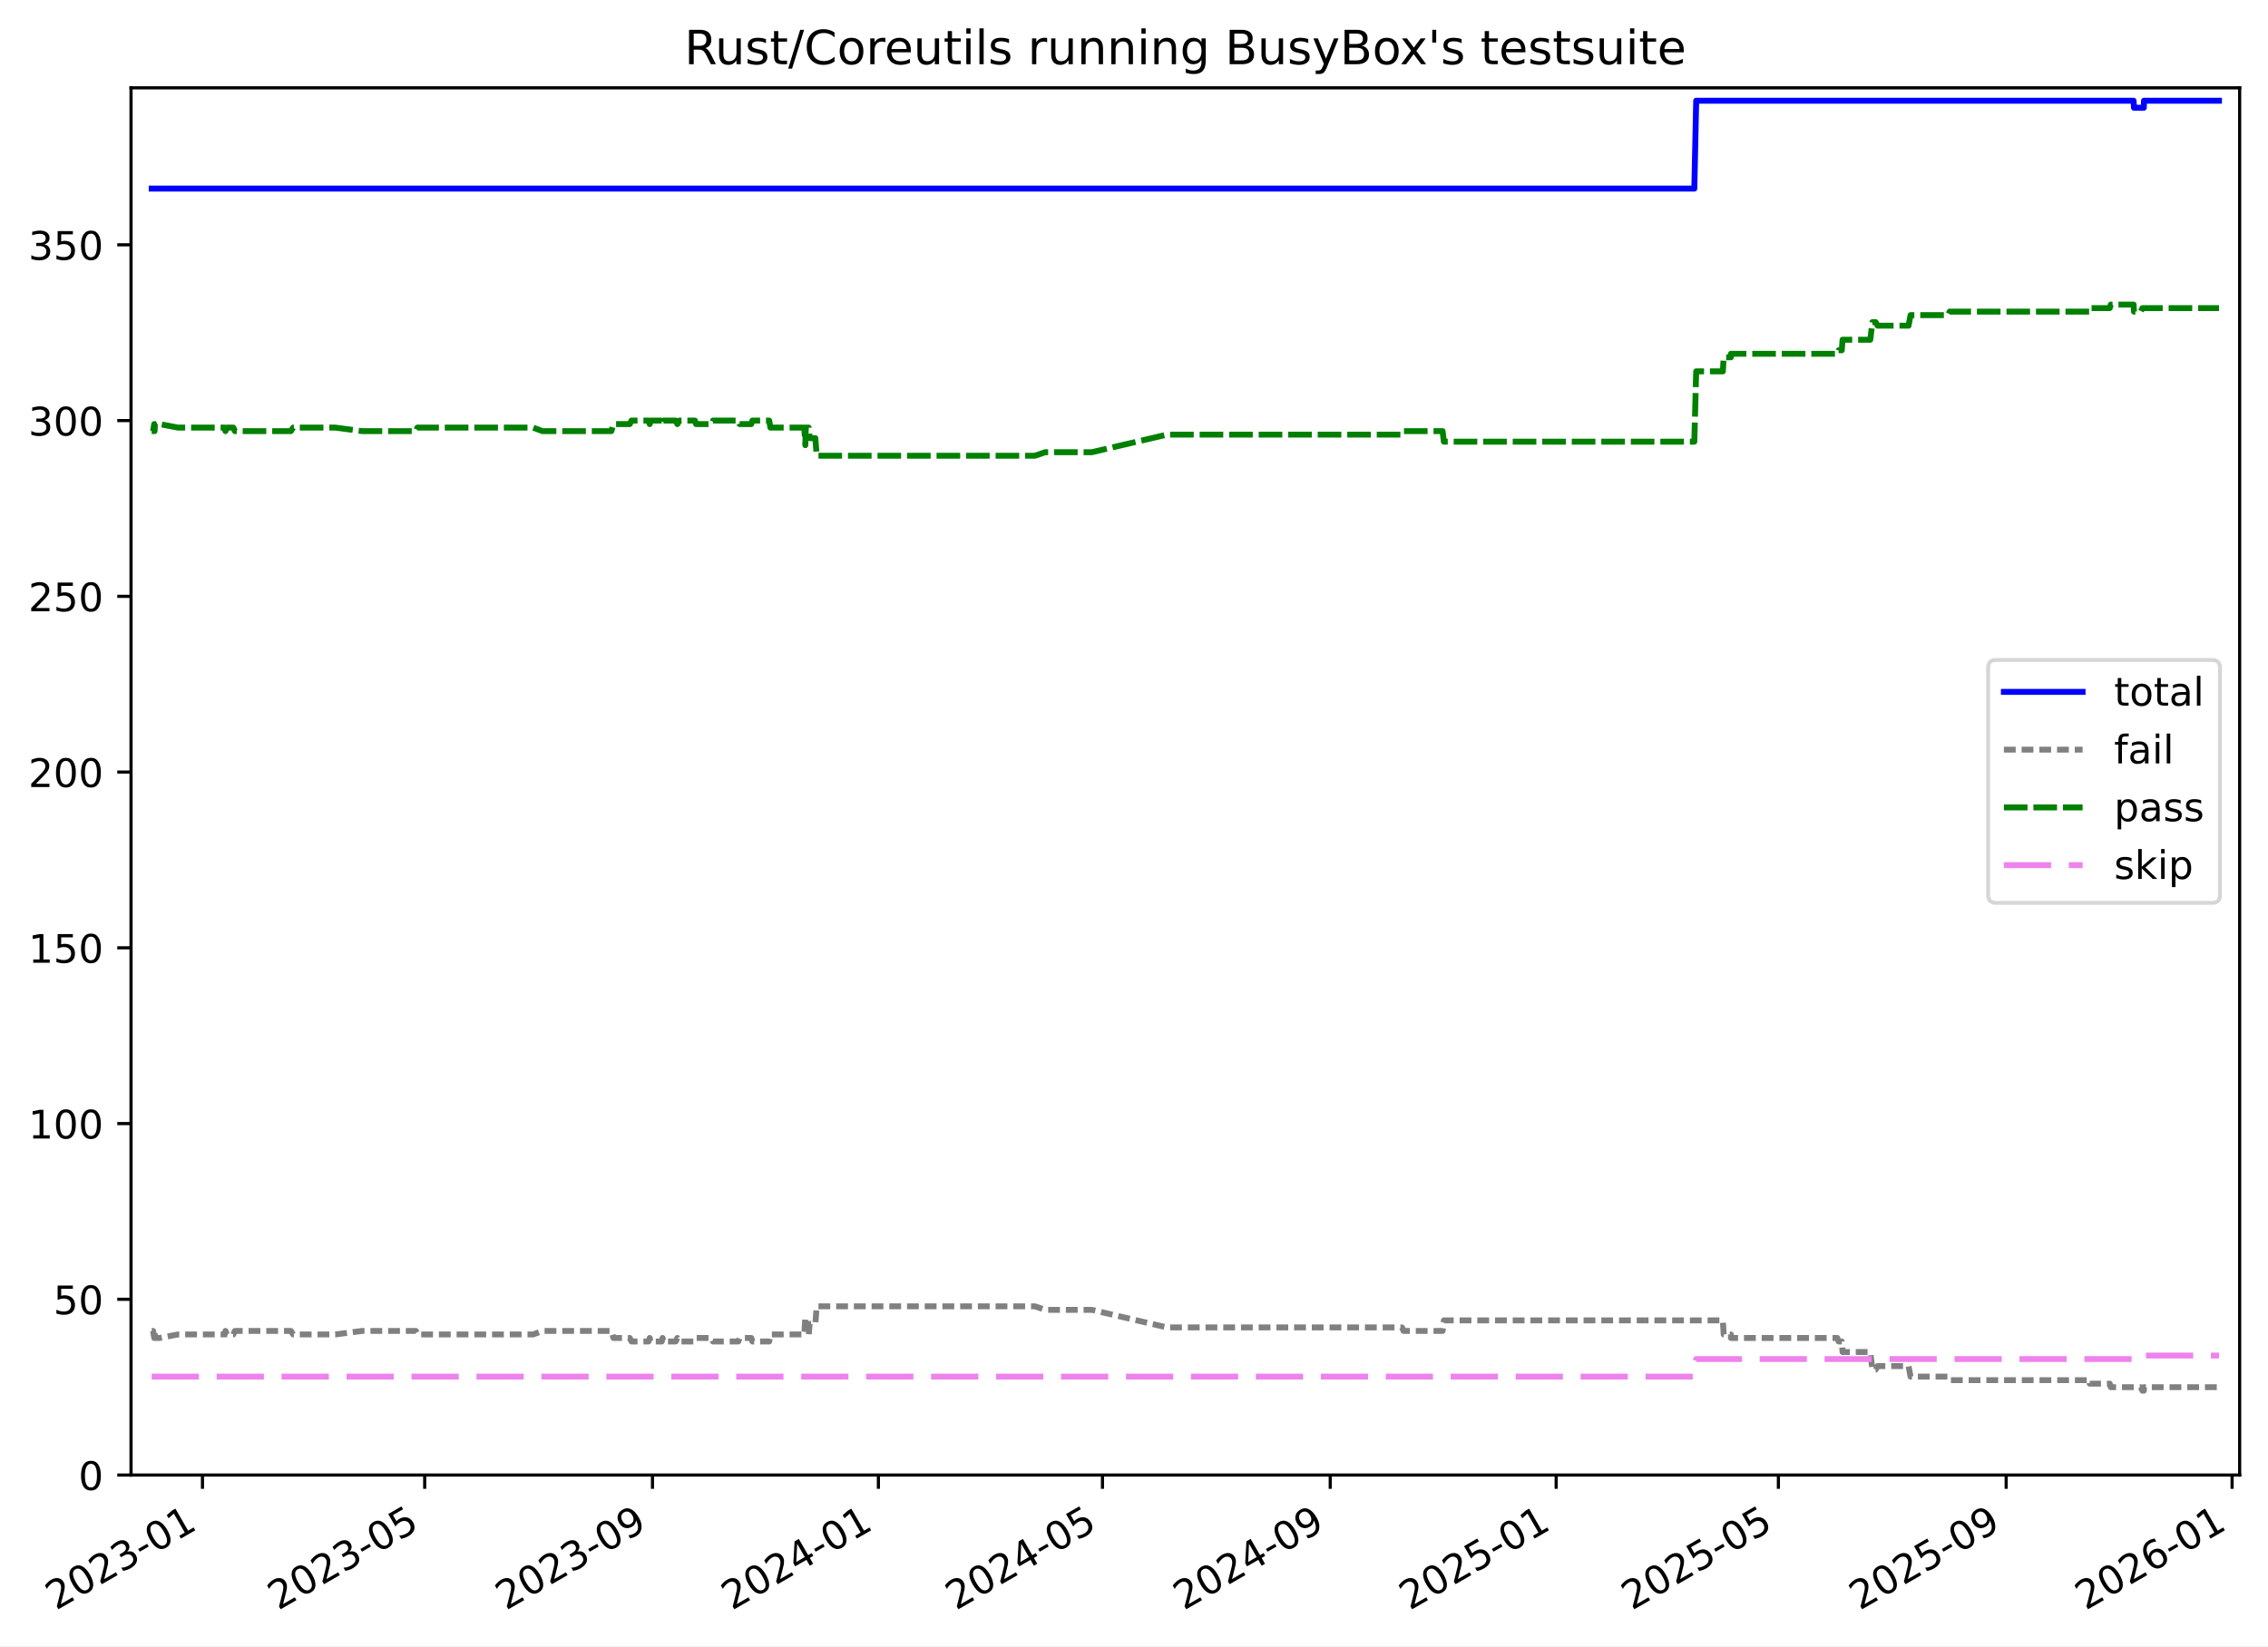
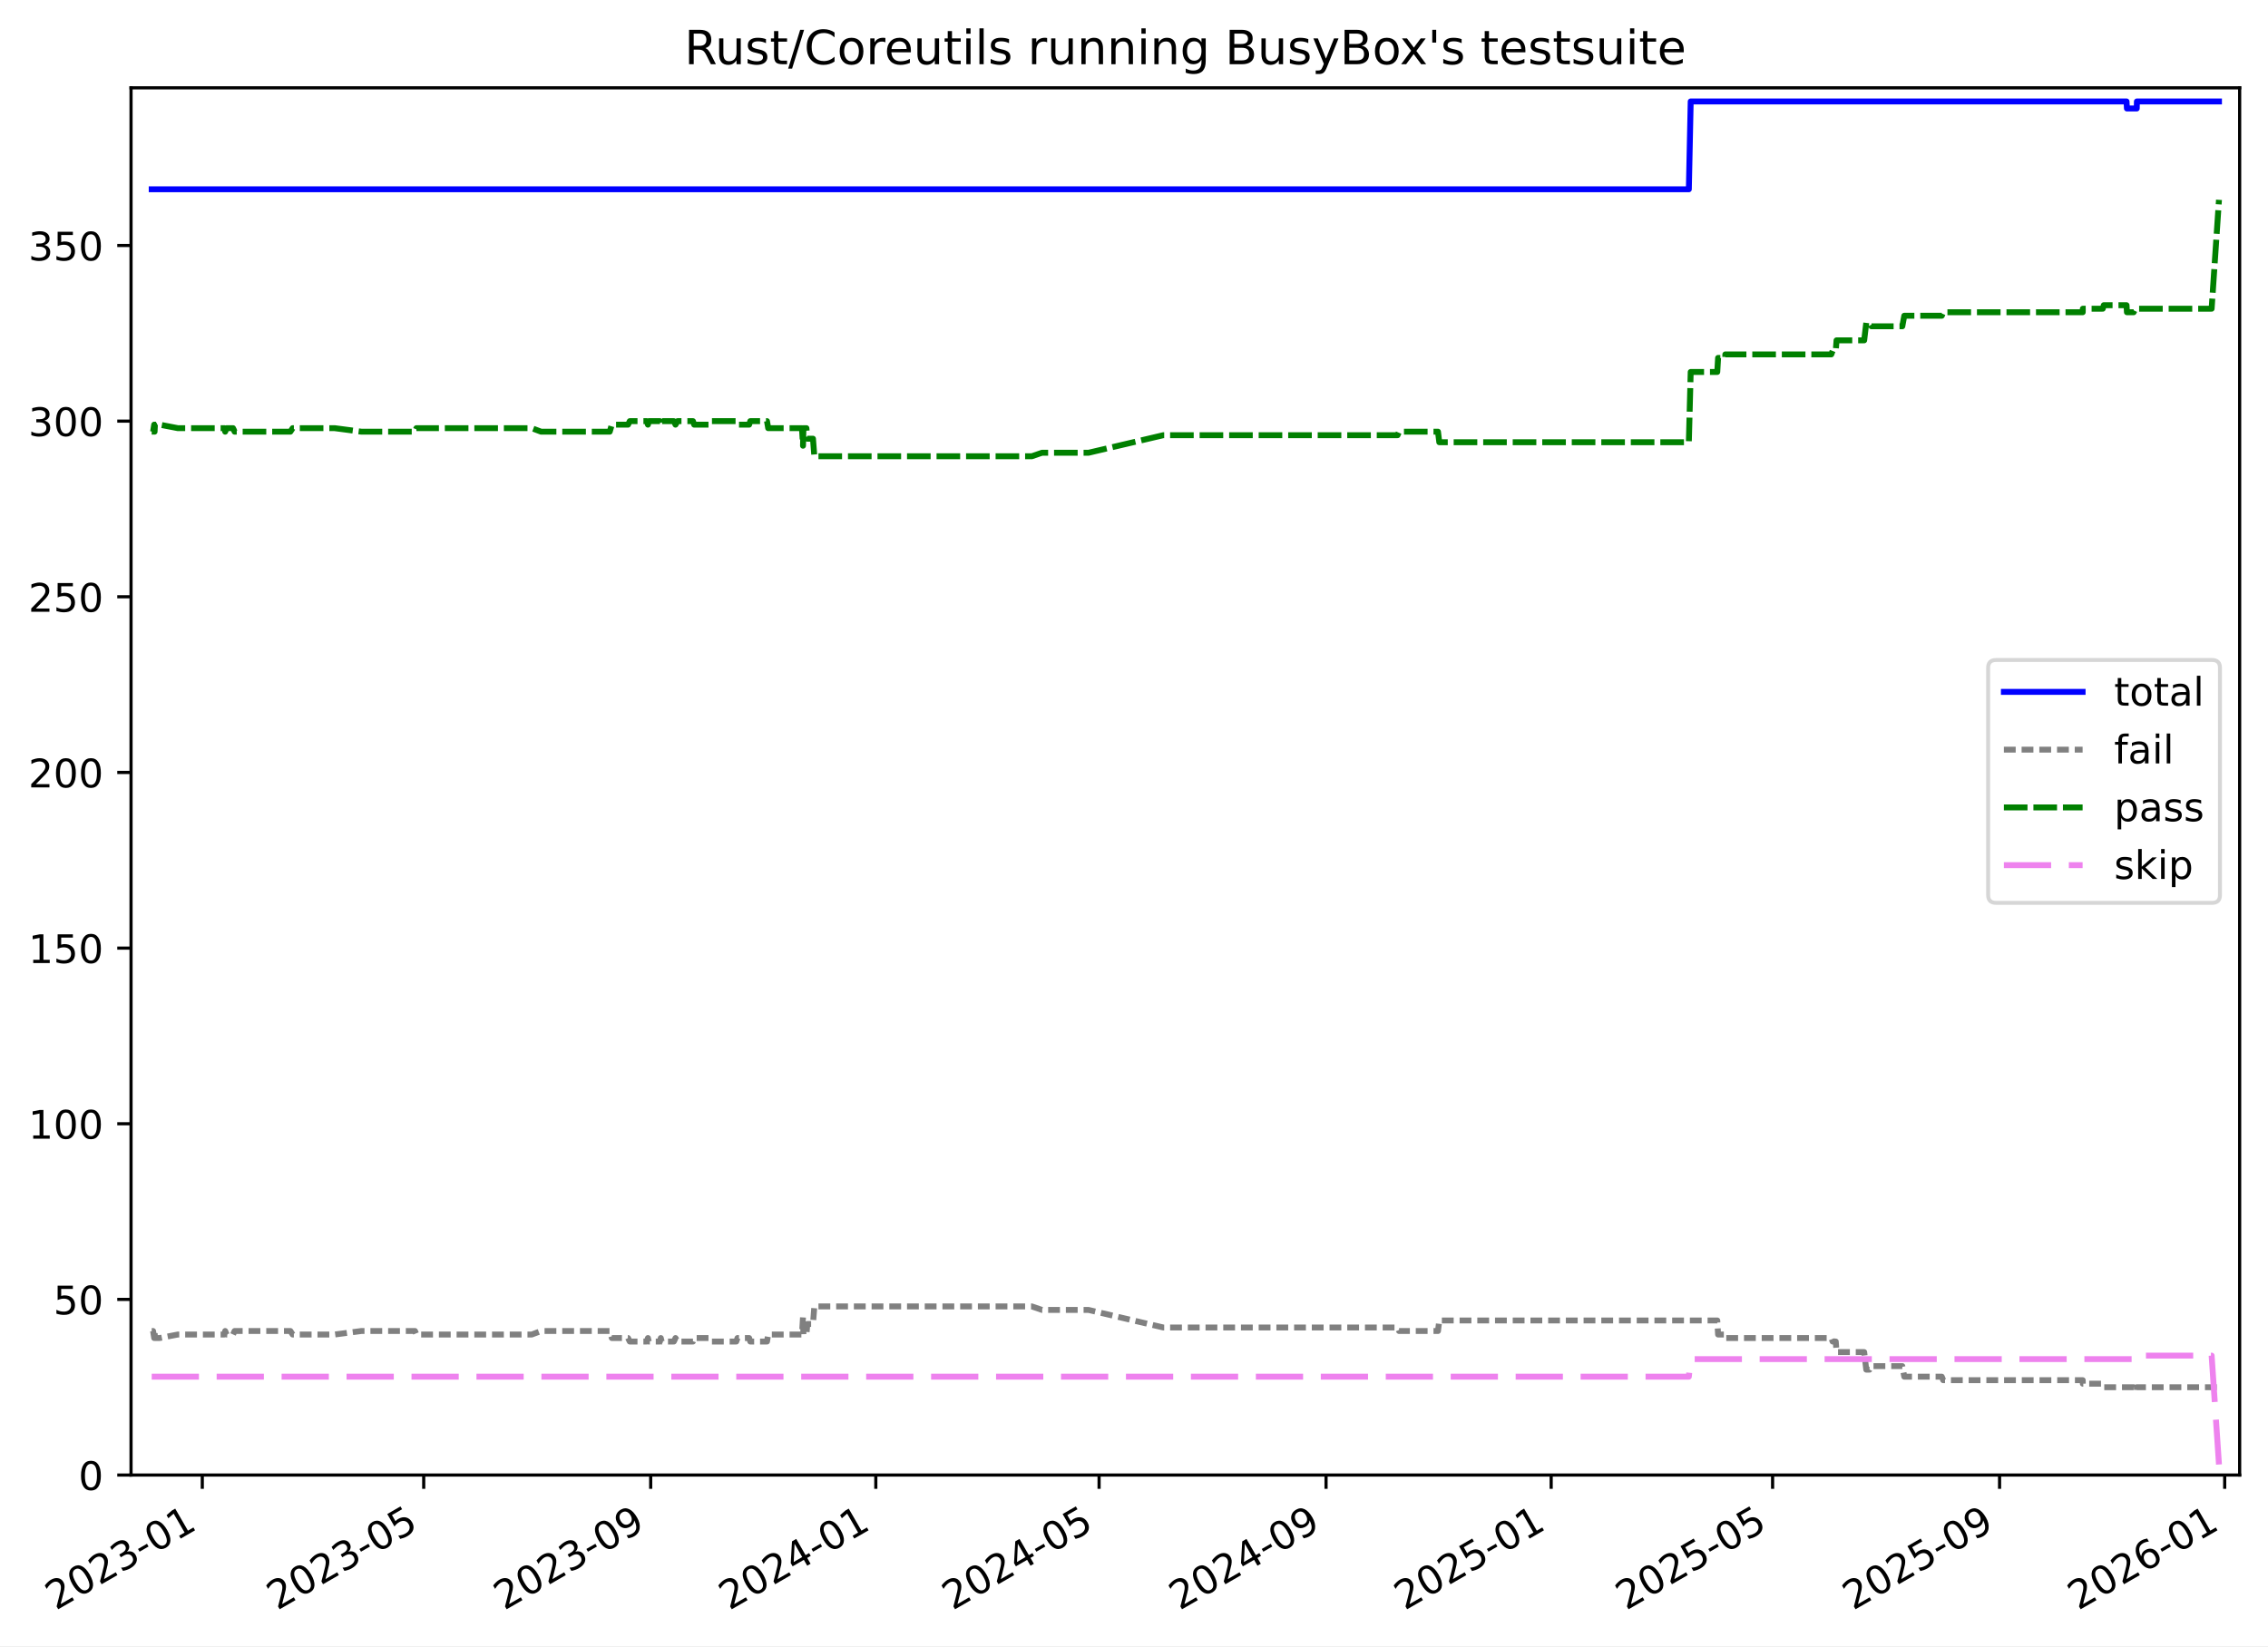
<svg xmlns="http://www.w3.org/2000/svg" xmlns:xlink="http://www.w3.org/1999/xlink" width="576.168pt" height="418.303pt" viewBox="0 0 576.168 418.303" version="1.1">
  <defs>
    <style type="text/css">*{stroke-linejoin: round; stroke-linecap: butt}</style>
  </defs>
  <g id="figure_1">
    <g id="patch_1">
      <path d="M -0 418.303  L 576.168 418.303  L 576.168 0  L -0 0  z " style="fill: #ffffff" />
    </g>
    <g id="axes_1">
      <g id="patch_2">
        <path d="M 33.288 374.83  L 568.967 374.83  L 568.967 22.318  L 33.288 22.318  z " style="fill: #ffffff" />
      </g>
      <g id="matplotlib.axis_1">
        <g id="xtick_1">
          <g id="line2d_1">
            <defs>
-               <path id="m5ace508cc4" d="M 0 0  L 0 3.5  " style="stroke: #000000; stroke-width: 0.8" />
-             </defs>
-             <g>
-               <use xlink:href="#m5ace508cc4" x="51.435" y="374.83" style="stroke: #000000; stroke-width: 0.8" />
+               <path id="m75d1e7fda3" d="M 0 0  L 0 3.5  " style="stroke: #000000; stroke-width: 0.8" />
+             </defs>
+             <g>
+               <use xlink:href="#m75d1e7fda3" x="51.389" y="374.83" style="stroke: #000000; stroke-width: 0.8" />
            </g>
          </g>
          <g id="text_1">
-             <g transform="translate(14.21053 409.302) rotate(-30) scale(0.1 -0.1)">
+             <g transform="translate(14.16465 409.302) rotate(-30) scale(0.1 -0.1)">
              <defs>
                <path id="DejaVuSans-32" d="M 1228 531  L 3431 531  L 3431 0  L 469 0  L 469 531  Q 828 903 1448 1529  Q 2069 2156 2228 2338  Q 2531 2678 2651 2914  Q 2772 3150 2772 3378  Q 2772 3750 2511 3984  Q 2250 4219 1831 4219  Q 1534 4219 1204 4116  Q 875 4013 500 3803  L 500 4441  Q 881 4594 1212 4672  Q 1544 4750 1819 4750  Q 2544 4750 2975 4387  Q 3406 4025 3406 3419  Q 3406 3131 3298 2873  Q 3191 2616 2906 2266  Q 2828 2175 2409 1742  Q 1991 1309 1228 531  z " transform="scale(0.015625)" />
                <path id="DejaVuSans-30" d="M 2034 4250  Q 1547 4250 1301 3770  Q 1056 3291 1056 2328  Q 1056 1369 1301 889  Q 1547 409 2034 409  Q 2525 409 2770 889  Q 3016 1369 3016 2328  Q 3016 3291 2770 3770  Q 2525 4250 2034 4250  z M 2034 4750  Q 2819 4750 3233 4129  Q 3647 3509 3647 2328  Q 3647 1150 3233 529  Q 2819 -91 2034 -91  Q 1250 -91 836 529  Q 422 1150 422 2328  Q 422 3509 836 4129  Q 1250 4750 2034 4750  z " transform="scale(0.015625)" />
                <path id="DejaVuSans-33" d="M 2597 2516  Q 3050 2419 3304 2112  Q 3559 1806 3559 1356  Q 3559 666 3084 287  Q 2609 -91 1734 -91  Q 1441 -91 1130 -33  Q 819 25 488 141  L 488 750  Q 750 597 1062 519  Q 1375 441 1716 441  Q 2309 441 2620 675  Q 2931 909 2931 1356  Q 2931 1769 2642 2001  Q 2353 2234 1838 2234  L 1294 2234  L 1294 2753  L 1863 2753  Q 2328 2753 2575 2939  Q 2822 3125 2822 3475  Q 2822 3834 2567 4026  Q 2313 4219 1838 4219  Q 1578 4219 1281 4162  Q 984 4106 628 3988  L 628 4550  Q 988 4650 1302 4700  Q 1616 4750 1894 4750  Q 2613 4750 3031 4423  Q 3450 4097 3450 3541  Q 3450 3153 3228 2886  Q 3006 2619 2597 2516  z " transform="scale(0.015625)" />
                <path id="DejaVuSans-2d" d="M 313 2009  L 1997 2009  L 1997 1497  L 313 1497  L 313 2009  z " transform="scale(0.015625)" />
                <path id="DejaVuSans-31" d="M 794 531  L 1825 531  L 1825 4091  L 703 3866  L 703 4441  L 1819 4666  L 2450 4666  L 2450 531  L 3481 531  L 3481 0  L 794 0  L 794 531  z " transform="scale(0.015625)" />
              </defs>
              <use xlink:href="#DejaVuSans-32" />
              <use xlink:href="#DejaVuSans-30" x="63.623" />
              <use xlink:href="#DejaVuSans-32" x="127.246" />
              <use xlink:href="#DejaVuSans-33" x="190.869" />
              <use xlink:href="#DejaVuSans-2d" x="254.492" />
              <use xlink:href="#DejaVuSans-30" x="290.576" />
              <use xlink:href="#DejaVuSans-31" x="354.199" />
            </g>
          </g>
        </g>
        <g id="xtick_2">
          <g id="line2d_2">
            <g>
-               <use xlink:href="#m5ace508cc4" x="107.889" y="374.83" style="stroke: #000000; stroke-width: 0.8" />
+               <use xlink:href="#m75d1e7fda3" x="107.642" y="374.83" style="stroke: #000000; stroke-width: 0.8" />
            </g>
          </g>
          <g id="text_2">
-             <g transform="translate(70.66427 409.302) rotate(-30) scale(0.1 -0.1)">
+             <g transform="translate(70.41759 409.302) rotate(-30) scale(0.1 -0.1)">
              <defs>
                <path id="DejaVuSans-35" d="M 691 4666  L 3169 4666  L 3169 4134  L 1269 4134  L 1269 2991  Q 1406 3038 1543 3061  Q 1681 3084 1819 3084  Q 2600 3084 3056 2656  Q 3513 2228 3513 1497  Q 3513 744 3044 326  Q 2575 -91 1722 -91  Q 1428 -91 1123 -41  Q 819 9 494 109  L 494 744  Q 775 591 1075 516  Q 1375 441 1709 441  Q 2250 441 2565 725  Q 2881 1009 2881 1497  Q 2881 1984 2565 2268  Q 2250 2553 1709 2553  Q 1456 2553 1204 2497  Q 953 2441 691 2322  L 691 4666  z " transform="scale(0.015625)" />
              </defs>
              <use xlink:href="#DejaVuSans-32" />
              <use xlink:href="#DejaVuSans-30" x="63.623" />
              <use xlink:href="#DejaVuSans-32" x="127.246" />
              <use xlink:href="#DejaVuSans-33" x="190.869" />
              <use xlink:href="#DejaVuSans-2d" x="254.492" />
              <use xlink:href="#DejaVuSans-30" x="290.576" />
              <use xlink:href="#DejaVuSans-35" x="354.199" />
            </g>
          </g>
        </g>
        <g id="xtick_3">
          <g id="line2d_3">
            <g>
-               <use xlink:href="#m5ace508cc4" x="165.754" y="374.83" style="stroke: #000000; stroke-width: 0.8" />
+               <use xlink:href="#m75d1e7fda3" x="165.302" y="374.83" style="stroke: #000000; stroke-width: 0.8" />
            </g>
          </g>
          <g id="text_3">
-             <g transform="translate(128.5294 409.302) rotate(-30) scale(0.1 -0.1)">
+             <g transform="translate(128.0768 409.302) rotate(-30) scale(0.1 -0.1)">
              <defs>
                <path id="DejaVuSans-39" d="M 703 97  L 703 672  Q 941 559 1184 500  Q 1428 441 1663 441  Q 2288 441 2617 861  Q 2947 1281 2994 2138  Q 2813 1869 2534 1725  Q 2256 1581 1919 1581  Q 1219 1581 811 2004  Q 403 2428 403 3163  Q 403 3881 828 4315  Q 1253 4750 1959 4750  Q 2769 4750 3195 4129  Q 3622 3509 3622 2328  Q 3622 1225 3098 567  Q 2575 -91 1691 -91  Q 1453 -91 1209 -44  Q 966 3 703 97  z M 1959 2075  Q 2384 2075 2632 2365  Q 2881 2656 2881 3163  Q 2881 3666 2632 3958  Q 2384 4250 1959 4250  Q 1534 4250 1286 3958  Q 1038 3666 1038 3163  Q 1038 2656 1286 2365  Q 1534 2075 1959 2075  z " transform="scale(0.015625)" />
              </defs>
              <use xlink:href="#DejaVuSans-32" />
              <use xlink:href="#DejaVuSans-30" x="63.623" />
              <use xlink:href="#DejaVuSans-32" x="127.246" />
              <use xlink:href="#DejaVuSans-33" x="190.869" />
              <use xlink:href="#DejaVuSans-2d" x="254.492" />
              <use xlink:href="#DejaVuSans-30" x="290.576" />
              <use xlink:href="#DejaVuSans-39" x="354.199" />
            </g>
          </g>
        </g>
        <g id="xtick_4">
          <g id="line2d_4">
            <g>
-               <use xlink:href="#m5ace508cc4" x="223.149" y="374.83" style="stroke: #000000; stroke-width: 0.8" />
+               <use xlink:href="#m75d1e7fda3" x="222.492" y="374.83" style="stroke: #000000; stroke-width: 0.8" />
            </g>
          </g>
          <g id="text_4">
-             <g transform="translate(185.924 409.302) rotate(-30) scale(0.1 -0.1)">
+             <g transform="translate(185.2673 409.302) rotate(-30) scale(0.1 -0.1)">
              <defs>
                <path id="DejaVuSans-34" d="M 2419 4116  L 825 1625  L 2419 1625  L 2419 4116  z M 2253 4666  L 3047 4666  L 3047 1625  L 3713 1625  L 3713 1100  L 3047 1100  L 3047 0  L 2419 0  L 2419 1100  L 313 1100  L 313 1709  L 2253 4666  z " transform="scale(0.015625)" />
              </defs>
              <use xlink:href="#DejaVuSans-32" />
              <use xlink:href="#DejaVuSans-30" x="63.623" />
              <use xlink:href="#DejaVuSans-32" x="127.246" />
              <use xlink:href="#DejaVuSans-34" x="190.869" />
              <use xlink:href="#DejaVuSans-2d" x="254.492" />
              <use xlink:href="#DejaVuSans-30" x="290.576" />
              <use xlink:href="#DejaVuSans-31" x="354.199" />
            </g>
          </g>
        </g>
        <g id="xtick_5">
          <g id="line2d_5">
            <g>
-               <use xlink:href="#m5ace508cc4" x="280.073" y="374.83" style="stroke: #000000; stroke-width: 0.8" />
+               <use xlink:href="#m75d1e7fda3" x="279.214" y="374.83" style="stroke: #000000; stroke-width: 0.8" />
            </g>
          </g>
          <g id="text_5">
-             <g transform="translate(242.8482 409.302) rotate(-30) scale(0.1 -0.1)">
+             <g transform="translate(241.989 409.302) rotate(-30) scale(0.1 -0.1)">
              <use xlink:href="#DejaVuSans-32" />
              <use xlink:href="#DejaVuSans-30" x="63.623" />
              <use xlink:href="#DejaVuSans-32" x="127.246" />
              <use xlink:href="#DejaVuSans-34" x="190.869" />
              <use xlink:href="#DejaVuSans-2d" x="254.492" />
              <use xlink:href="#DejaVuSans-30" x="290.576" />
              <use xlink:href="#DejaVuSans-35" x="354.199" />
            </g>
          </g>
        </g>
        <g id="xtick_6">
          <g id="line2d_6">
            <g>
-               <use xlink:href="#m5ace508cc4" x="337.938" y="374.83" style="stroke: #000000; stroke-width: 0.8" />
+               <use xlink:href="#m75d1e7fda3" x="336.873" y="374.83" style="stroke: #000000; stroke-width: 0.8" />
            </g>
          </g>
          <g id="text_6">
-             <g transform="translate(300.7133 409.302) rotate(-30) scale(0.1 -0.1)">
+             <g transform="translate(299.6483 409.302) rotate(-30) scale(0.1 -0.1)">
              <use xlink:href="#DejaVuSans-32" />
              <use xlink:href="#DejaVuSans-30" x="63.623" />
              <use xlink:href="#DejaVuSans-32" x="127.246" />
              <use xlink:href="#DejaVuSans-34" x="190.869" />
              <use xlink:href="#DejaVuSans-2d" x="254.492" />
              <use xlink:href="#DejaVuSans-30" x="290.576" />
              <use xlink:href="#DejaVuSans-39" x="354.199" />
            </g>
          </g>
        </g>
        <g id="xtick_7">
          <g id="line2d_7">
            <g>
-               <use xlink:href="#m5ace508cc4" x="395.333" y="374.83" style="stroke: #000000; stroke-width: 0.8" />
+               <use xlink:href="#m75d1e7fda3" x="394.064" y="374.83" style="stroke: #000000; stroke-width: 0.8" />
            </g>
          </g>
          <g id="text_7">
-             <g transform="translate(358.1079 409.302) rotate(-30) scale(0.1 -0.1)">
+             <g transform="translate(356.8388 409.302) rotate(-30) scale(0.1 -0.1)">
              <use xlink:href="#DejaVuSans-32" />
              <use xlink:href="#DejaVuSans-30" x="63.623" />
              <use xlink:href="#DejaVuSans-32" x="127.246" />
              <use xlink:href="#DejaVuSans-35" x="190.869" />
              <use xlink:href="#DejaVuSans-2d" x="254.492" />
              <use xlink:href="#DejaVuSans-30" x="290.576" />
              <use xlink:href="#DejaVuSans-31" x="354.199" />
            </g>
          </g>
        </g>
        <g id="xtick_8">
          <g id="line2d_8">
            <g>
-               <use xlink:href="#m5ace508cc4" x="451.786" y="374.83" style="stroke: #000000; stroke-width: 0.8" />
+               <use xlink:href="#m75d1e7fda3" x="450.317" y="374.83" style="stroke: #000000; stroke-width: 0.8" />
            </g>
          </g>
          <g id="text_8">
-             <g transform="translate(414.5616 409.302) rotate(-30) scale(0.1 -0.1)">
+             <g transform="translate(413.0917 409.302) rotate(-30) scale(0.1 -0.1)">
              <use xlink:href="#DejaVuSans-32" />
              <use xlink:href="#DejaVuSans-30" x="63.623" />
              <use xlink:href="#DejaVuSans-32" x="127.246" />
              <use xlink:href="#DejaVuSans-35" x="190.869" />
              <use xlink:href="#DejaVuSans-2d" x="254.492" />
              <use xlink:href="#DejaVuSans-30" x="290.576" />
              <use xlink:href="#DejaVuSans-35" x="354.199" />
            </g>
          </g>
        </g>
        <g id="xtick_9">
          <g id="line2d_9">
            <g>
-               <use xlink:href="#m5ace508cc4" x="509.652" y="374.83" style="stroke: #000000; stroke-width: 0.8" />
+               <use xlink:href="#m75d1e7fda3" x="507.976" y="374.83" style="stroke: #000000; stroke-width: 0.8" />
            </g>
          </g>
          <g id="text_9">
-             <g transform="translate(472.4267 409.302) rotate(-30) scale(0.1 -0.1)">
+             <g transform="translate(470.751 409.302) rotate(-30) scale(0.1 -0.1)">
              <use xlink:href="#DejaVuSans-32" />
              <use xlink:href="#DejaVuSans-30" x="63.623" />
              <use xlink:href="#DejaVuSans-32" x="127.246" />
              <use xlink:href="#DejaVuSans-35" x="190.869" />
              <use xlink:href="#DejaVuSans-2d" x="254.492" />
              <use xlink:href="#DejaVuSans-30" x="290.576" />
              <use xlink:href="#DejaVuSans-39" x="354.199" />
            </g>
          </g>
        </g>
        <g id="xtick_10">
          <g id="line2d_10">
            <g>
-               <use xlink:href="#m5ace508cc4" x="567.046" y="374.83" style="stroke: #000000; stroke-width: 0.8" />
+               <use xlink:href="#m75d1e7fda3" x="565.166" y="374.83" style="stroke: #000000; stroke-width: 0.8" />
            </g>
          </g>
          <g id="text_10">
-             <g transform="translate(529.8214 409.302) rotate(-30) scale(0.1 -0.1)">
+             <g transform="translate(527.9415 409.302) rotate(-30) scale(0.1 -0.1)">
              <defs>
                <path id="DejaVuSans-36" d="M 2113 2584  Q 1688 2584 1439 2293  Q 1191 2003 1191 1497  Q 1191 994 1439 701  Q 1688 409 2113 409  Q 2538 409 2786 701  Q 3034 994 3034 1497  Q 3034 2003 2786 2293  Q 2538 2584 2113 2584  z M 3366 4563  L 3366 3988  Q 3128 4100 2886 4159  Q 2644 4219 2406 4219  Q 1781 4219 1451 3797  Q 1122 3375 1075 2522  Q 1259 2794 1537 2939  Q 1816 3084 2150 3084  Q 2853 3084 3261 2657  Q 3669 2231 3669 1497  Q 3669 778 3244 343  Q 2819 -91 2113 -91  Q 1303 -91 875 529  Q 447 1150 447 2328  Q 447 3434 972 4092  Q 1497 4750 2381 4750  Q 2619 4750 2861 4703  Q 3103 4656 3366 4563  z " transform="scale(0.015625)" />
              </defs>
              <use xlink:href="#DejaVuSans-32" />
              <use xlink:href="#DejaVuSans-30" x="63.623" />
              <use xlink:href="#DejaVuSans-32" x="127.246" />
              <use xlink:href="#DejaVuSans-36" x="190.869" />
              <use xlink:href="#DejaVuSans-2d" x="254.492" />
              <use xlink:href="#DejaVuSans-30" x="290.576" />
              <use xlink:href="#DejaVuSans-31" x="354.199" />
            </g>
          </g>
        </g>
      </g>
      <g id="matplotlib.axis_2">
        <g id="ytick_1">
          <g id="line2d_11">
            <defs>
-               <path id="mc60b878041" d="M 0 0  L -3.5 0  " style="stroke: #000000; stroke-width: 0.8" />
-             </defs>
-             <g>
-               <use xlink:href="#mc60b878041" x="33.288" y="374.83" style="stroke: #000000; stroke-width: 0.8" />
+               <path id="m9edd92afa7" d="M 0 0  L -3.5 0  " style="stroke: #000000; stroke-width: 0.8" />
+             </defs>
+             <g>
+               <use xlink:href="#m9edd92afa7" x="33.288" y="374.83" style="stroke: #000000; stroke-width: 0.8" />
            </g>
          </g>
          <g id="text_11">
            <g transform="translate(19.925 378.6293) scale(0.1 -0.1)">
              <use xlink:href="#DejaVuSans-30" />
            </g>
          </g>
        </g>
        <g id="ytick_2">
          <g id="line2d_12">
            <g>
-               <use xlink:href="#mc60b878041" x="33.288" y="330.171" style="stroke: #000000; stroke-width: 0.8" />
+               <use xlink:href="#m9edd92afa7" x="33.288" y="330.195" style="stroke: #000000; stroke-width: 0.8" />
            </g>
          </g>
          <g id="text_12">
-             <g transform="translate(13.5625 333.9703) scale(0.1 -0.1)">
+             <g transform="translate(13.5625 333.994) scale(0.1 -0.1)">
              <use xlink:href="#DejaVuSans-35" />
              <use xlink:href="#DejaVuSans-30" x="63.623" />
            </g>
          </g>
        </g>
        <g id="ytick_3">
          <g id="line2d_13">
            <g>
-               <use xlink:href="#mc60b878041" x="33.288" y="285.512" style="stroke: #000000; stroke-width: 0.8" />
+               <use xlink:href="#m9edd92afa7" x="33.288" y="285.559" style="stroke: #000000; stroke-width: 0.8" />
            </g>
          </g>
          <g id="text_13">
-             <g transform="translate(7.2 289.3112) scale(0.1 -0.1)">
+             <g transform="translate(7.2 289.3587) scale(0.1 -0.1)">
              <use xlink:href="#DejaVuSans-31" />
              <use xlink:href="#DejaVuSans-30" x="63.623" />
              <use xlink:href="#DejaVuSans-30" x="127.246" />
            </g>
          </g>
        </g>
        <g id="ytick_4">
          <g id="line2d_14">
            <g>
-               <use xlink:href="#mc60b878041" x="33.288" y="240.853" style="stroke: #000000; stroke-width: 0.8" />
+               <use xlink:href="#m9edd92afa7" x="33.288" y="240.924" style="stroke: #000000; stroke-width: 0.8" />
            </g>
          </g>
          <g id="text_14">
-             <g transform="translate(7.2 244.6521) scale(0.1 -0.1)">
+             <g transform="translate(7.2 244.7233) scale(0.1 -0.1)">
              <use xlink:href="#DejaVuSans-31" />
              <use xlink:href="#DejaVuSans-35" x="63.623" />
              <use xlink:href="#DejaVuSans-30" x="127.246" />
            </g>
          </g>
        </g>
        <g id="ytick_5">
          <g id="line2d_15">
            <g>
-               <use xlink:href="#mc60b878041" x="33.288" y="196.194" style="stroke: #000000; stroke-width: 0.8" />
+               <use xlink:href="#m9edd92afa7" x="33.288" y="196.289" style="stroke: #000000; stroke-width: 0.8" />
            </g>
          </g>
          <g id="text_15">
-             <g transform="translate(7.2 199.993) scale(0.1 -0.1)">
+             <g transform="translate(7.2 200.088) scale(0.1 -0.1)">
              <use xlink:href="#DejaVuSans-32" />
              <use xlink:href="#DejaVuSans-30" x="63.623" />
              <use xlink:href="#DejaVuSans-30" x="127.246" />
            </g>
          </g>
        </g>
        <g id="ytick_6">
          <g id="line2d_16">
            <g>
-               <use xlink:href="#mc60b878041" x="33.288" y="151.535" style="stroke: #000000; stroke-width: 0.8" />
+               <use xlink:href="#m9edd92afa7" x="33.288" y="151.653" style="stroke: #000000; stroke-width: 0.8" />
            </g>
          </g>
          <g id="text_16">
-             <g transform="translate(7.2 155.3339) scale(0.1 -0.1)">
+             <g transform="translate(7.2 155.4527) scale(0.1 -0.1)">
              <use xlink:href="#DejaVuSans-32" />
              <use xlink:href="#DejaVuSans-35" x="63.623" />
              <use xlink:href="#DejaVuSans-30" x="127.246" />
            </g>
          </g>
        </g>
        <g id="ytick_7">
          <g id="line2d_17">
            <g>
-               <use xlink:href="#mc60b878041" x="33.288" y="106.876" style="stroke: #000000; stroke-width: 0.8" />
+               <use xlink:href="#m9edd92afa7" x="33.288" y="107.018" style="stroke: #000000; stroke-width: 0.8" />
            </g>
          </g>
          <g id="text_17">
-             <g transform="translate(7.2 110.6749) scale(0.1 -0.1)">
+             <g transform="translate(7.2 110.8174) scale(0.1 -0.1)">
              <use xlink:href="#DejaVuSans-33" />
              <use xlink:href="#DejaVuSans-30" x="63.623" />
              <use xlink:href="#DejaVuSans-30" x="127.246" />
            </g>
          </g>
        </g>
        <g id="ytick_8">
          <g id="line2d_18">
            <g>
-               <use xlink:href="#mc60b878041" x="33.288" y="62.217" style="stroke: #000000; stroke-width: 0.8" />
+               <use xlink:href="#m9edd92afa7" x="33.288" y="62.383" style="stroke: #000000; stroke-width: 0.8" />
            </g>
          </g>
          <g id="text_18">
-             <g transform="translate(7.2 66.01577) scale(0.1 -0.1)">
+             <g transform="translate(7.2 66.18202) scale(0.1 -0.1)">
              <use xlink:href="#DejaVuSans-33" />
              <use xlink:href="#DejaVuSans-35" x="63.623" />
              <use xlink:href="#DejaVuSans-30" x="127.246" />
            </g>
          </g>
        </g>
      </g>
      <g id="line2d_19">
-         <path d="M 38.539 47.926  L 430.432 47.926  L 430.904 25.596  L 542.024 25.596  L 542.118 27.382  L 544.625 27.382  L 544.66 25.596  L 563.716 25.596  L 563.716 25.596  " clip-path="url(#peeb2e9104a)" style="fill: none; stroke: #0000ff; stroke-width: 1.5; stroke-linecap: square" />
+         <path d="M 38.539 48.099  L 429.038 48.099  L 429.509 25.782  L 540.233 25.782  L 540.327 27.567  L 542.825 27.567  L 542.86 25.782  L 563.716 25.782  L 563.716 25.782  " clip-path="url(#pc63d7e2c15)" style="fill: none; stroke: #0000ff; stroke-width: 1.5; stroke-linecap: square" />
      </g>
      <g id="line2d_20">
-         <path d="M 38.539 338.21  L 38.889 338.21  L 39.174 339.996  L 39.275 338.21  L 39.363 339.996  L 40.556 339.996  L 45.213 339.103  L 57.085 339.103  L 57.272 338.21  L 57.641 339.103  L 59.273 339.103  L 59.679 338.21  L 73.894 338.21  L 74.475 339.103  L 85.187 339.103  L 92.003 338.21  L 105.658 338.21  L 106.024 339.103  L 135.433 339.103  L 137.815 338.21  L 155.315 338.21  L 155.844 339.996  L 159.981 339.996  L 160.425 340.889  L 164.759 340.889  L 165.054 339.996  L 165.264 340.889  L 168.114 340.889  L 168.33 339.996  L 168.556 340.889  L 171.66 340.889  L 172.08 339.996  L 172.604 340.889  L 176.532 340.889  L 176.841 339.996  L 180.785 339.996  L 181.124 340.889  L 187.569 340.889  L 187.889 339.996  L 190.853 339.996  L 191.144 340.889  L 195.407 340.889  L 195.713 339.103  L 204.325 339.103  L 204.59 334.637  L 204.693 339.103  L 205.456 339.103  L 205.689 336.423  L 207.132 336.423  L 207.475 331.957  L 262.918 331.957  L 265.525 332.851  L 277.38 332.851  L 296.448 337.316  L 356.17 337.316  L 356.554 338.21  L 366.479 338.21  L 366.805 335.53  L 437.68 335.53  L 437.887 339.103  L 439.717 339.103  L 439.734 339.996  L 466.747 339.996  L 467.087 340.889  L 467.891 340.889  L 468.086 343.569  L 475.134 343.569  L 475.664 348.035  L 476.501 348.035  L 476.999 347.141  L 484.856 347.141  L 485.355 349.821  L 494.917 349.821  L 495.282 350.714  L 530.857 350.714  L 530.876 351.607  L 535.964 351.607  L 536.219 352.501  L 543.838 352.501  L 544.27 353.394  L 544.625 353.394  L 544.66 352.501  L 563.716 352.501  L 563.716 352.501  " clip-path="url(#peeb2e9104a)" style="fill: none; stroke-dasharray: 3,1.5; stroke-dashoffset: 0; stroke: #808080; stroke-width: 1.5" />
+         <path d="M 38.539 338.229  L 38.888 338.229  L 39.172 340.015  L 39.272 338.229  L 39.36 340.015  L 40.549 340.015  L 45.189 339.122  L 57.019 339.122  L 57.206 338.229  L 57.573 339.122  L 59.199 339.122  L 59.603 338.229  L 73.768 338.229  L 74.348 339.122  L 85.021 339.122  L 91.813 338.229  L 105.419 338.229  L 105.784 339.122  L 135.088 339.122  L 137.462 338.229  L 154.9 338.229  L 155.427 340.015  L 159.549 340.015  L 159.992 340.907  L 164.31 340.907  L 164.604 340.015  L 164.814 340.907  L 167.653 340.907  L 167.869 340.015  L 168.094 340.907  L 171.187 340.907  L 171.605 340.015  L 172.127 340.907  L 176.041 340.907  L 176.349 340.015  L 180.279 340.015  L 180.617 340.907  L 187.039 340.907  L 187.357 340.015  L 190.312 340.015  L 190.601 340.907  L 194.849 340.907  L 195.154 339.122  L 203.735 339.122  L 203.999 334.658  L 204.102 339.122  L 204.862 339.122  L 205.094 336.444  L 206.533 336.444  L 206.874 331.98  L 262.12 331.98  L 264.717 332.873  L 276.53 332.873  L 295.531 337.336  L 355.04 337.336  L 355.423 338.229  L 365.312 338.229  L 365.638 335.551  L 436.26 335.551  L 436.466 339.122  L 438.29 339.122  L 438.306 340.015  L 465.224 340.015  L 465.563 340.907  L 466.364 340.907  L 466.558 343.585  L 473.581 343.585  L 474.109 348.049  L 474.944 348.049  L 475.439 347.156  L 483.269 347.156  L 483.766 349.834  L 493.294 349.834  L 493.657 350.727  L 529.105 350.727  L 529.125 351.62  L 534.195 351.62  L 534.448 352.512  L 542.04 352.512  L 542.471 353.405  L 542.825 353.405  L 542.86 352.512  L 563.716 352.512  L 563.716 352.512  " clip-path="url(#pc63d7e2c15)" style="fill: none; stroke-dasharray: 3,1.5; stroke-dashoffset: 0; stroke: #808080; stroke-width: 1.5" />
      </g>
      <g id="line2d_21">
-         <path d="M 38.539 109.555  L 38.889 109.555  L 39.174 107.769  L 39.275 109.555  L 39.363 107.769  L 40.556 107.769  L 45.213 108.662  L 57.085 108.662  L 57.272 109.555  L 57.641 108.662  L 59.273 108.662  L 59.679 109.555  L 73.894 109.555  L 74.475 108.662  L 85.187 108.662  L 92.003 109.555  L 105.658 109.555  L 106.024 108.662  L 135.433 108.662  L 137.815 109.555  L 155.315 109.555  L 155.844 107.769  L 159.981 107.769  L 160.425 106.876  L 164.759 106.876  L 165.054 107.769  L 165.264 106.876  L 168.114 106.876  L 168.33 107.769  L 168.556 106.876  L 171.66 106.876  L 172.08 107.769  L 172.604 106.876  L 176.532 106.876  L 176.841 107.769  L 180.785 107.769  L 181.124 106.876  L 187.569 106.876  L 187.889 107.769  L 190.853 107.769  L 191.144 106.876  L 195.407 106.876  L 195.713 108.662  L 204.325 108.662  L 204.59 113.128  L 204.693 108.662  L 205.456 108.662  L 205.689 111.342  L 207.132 111.342  L 207.475 115.807  L 262.918 115.807  L 265.525 114.914  L 277.38 114.914  L 296.448 110.448  L 356.17 110.448  L 356.554 109.555  L 366.479 109.555  L 366.805 112.235  L 430.432 112.235  L 430.904 94.371  L 437.68 94.371  L 437.887 90.798  L 439.717 90.798  L 439.734 89.905  L 466.747 89.905  L 467.087 89.012  L 467.891 89.012  L 468.086 86.332  L 475.134 86.332  L 475.664 81.867  L 476.501 81.867  L 476.999 82.76  L 484.856 82.76  L 485.355 80.08  L 494.917 80.08  L 495.282 79.187  L 530.857 79.187  L 530.876 78.294  L 535.964 78.294  L 536.219 77.401  L 542.024 77.401  L 542.118 79.187  L 543.838 79.187  L 544.27 78.294  L 563.716 78.294  L 563.716 78.294  " clip-path="url(#peeb2e9104a)" style="fill: none; stroke-dasharray: 6,1.5; stroke-dashoffset: 0; stroke: #008000; stroke-width: 1.5" />
+         <path d="M 38.539 109.696  L 38.888 109.696  L 39.172 107.911  L 39.272 109.696  L 39.36 107.911  L 40.549 107.911  L 45.189 108.804  L 57.019 108.804  L 57.206 109.696  L 57.573 108.804  L 59.199 108.804  L 59.603 109.696  L 73.768 109.696  L 74.348 108.804  L 85.021 108.804  L 91.813 109.696  L 105.419 109.696  L 105.784 108.804  L 135.088 108.804  L 137.462 109.696  L 154.9 109.696  L 155.427 107.911  L 159.549 107.911  L 159.992 107.018  L 164.31 107.018  L 164.604 107.911  L 164.814 107.018  L 167.653 107.018  L 167.869 107.911  L 168.094 107.018  L 171.187 107.018  L 171.605 107.911  L 172.127 107.018  L 176.041 107.018  L 176.349 107.911  L 180.279 107.911  L 180.617 107.018  L 187.039 107.018  L 187.357 107.911  L 190.312 107.911  L 190.601 107.018  L 194.849 107.018  L 195.154 108.804  L 203.735 108.804  L 203.999 113.267  L 204.102 108.804  L 204.862 108.804  L 205.094 111.482  L 206.533 111.482  L 206.874 115.945  L 262.12 115.945  L 264.717 115.052  L 276.53 115.052  L 295.531 110.589  L 355.04 110.589  L 355.423 109.696  L 365.312 109.696  L 365.638 112.374  L 429.038 112.374  L 429.509 94.52  L 436.26 94.52  L 436.466 90.949  L 438.29 90.949  L 438.306 90.057  L 465.224 90.057  L 465.563 89.164  L 466.364 89.164  L 466.558 86.486  L 473.581 86.486  L 474.109 82.022  L 474.944 82.022  L 475.439 82.915  L 483.269 82.915  L 483.766 80.237  L 493.294 80.237  L 493.657 79.344  L 529.105 79.344  L 529.125 78.452  L 534.195 78.452  L 534.448 77.559  L 540.233 77.559  L 540.327 79.344  L 542.04 79.344  L 542.471 78.452  L 561.848 78.452  L 563.716 50.778  L 563.716 50.778  " clip-path="url(#pc63d7e2c15)" style="fill: none; stroke-dasharray: 6,1.5; stroke-dashoffset: 0; stroke: #008000; stroke-width: 1.5" />
      </g>
      <g id="line2d_22">
-         <path d="M 38.539 349.821  L 430.432 349.821  L 430.904 345.355  L 544.625 345.355  L 544.66 344.462  L 563.716 344.462  L 563.716 344.462  " clip-path="url(#peeb2e9104a)" style="fill: none; stroke-dasharray: 12,4.5; stroke-dashoffset: 0; stroke: #ee82ee; stroke-width: 1.5" />
+         <path d="M 38.539 349.834  L 429.038 349.834  L 429.509 345.371  L 542.825 345.371  L 542.86 344.478  L 561.848 344.478  L 563.716 372.152  L 563.716 372.152  " clip-path="url(#pc63d7e2c15)" style="fill: none; stroke-dasharray: 12,4.5; stroke-dashoffset: 0; stroke: #ee82ee; stroke-width: 1.5" />
      </g>
      <g id="patch_3">
        <path d="M 33.288 374.83  L 33.288 22.318  " style="fill: none; stroke: #000000; stroke-width: 0.8; stroke-linejoin: miter; stroke-linecap: square" />
      </g>
      <g id="patch_4">
        <path d="M 568.967 374.83  L 568.967 22.318  " style="fill: none; stroke: #000000; stroke-width: 0.8; stroke-linejoin: miter; stroke-linecap: square" />
      </g>
      <g id="patch_5">
        <path d="M 33.288 374.83  L 568.967 374.83  " style="fill: none; stroke: #000000; stroke-width: 0.8; stroke-linejoin: miter; stroke-linecap: square" />
      </g>
      <g id="patch_6">
        <path d="M 33.288 22.318  L 568.967 22.318  " style="fill: none; stroke: #000000; stroke-width: 0.8; stroke-linejoin: miter; stroke-linecap: square" />
      </g>
      <g id="text_19">
        <g transform="translate(173.8722 16.31812) scale(0.12 -0.12)">
          <defs>
            <path id="DejaVuSans-52" d="M 2841 2188  Q 3044 2119 3236 1894  Q 3428 1669 3622 1275  L 4263 0  L 3584 0  L 2988 1197  Q 2756 1666 2539 1819  Q 2322 1972 1947 1972  L 1259 1972  L 1259 0  L 628 0  L 628 4666  L 2053 4666  Q 2853 4666 3247 4331  Q 3641 3997 3641 3322  Q 3641 2881 3436 2590  Q 3231 2300 2841 2188  z M 1259 4147  L 1259 2491  L 2053 2491  Q 2509 2491 2742 2702  Q 2975 2913 2975 3322  Q 2975 3731 2742 3939  Q 2509 4147 2053 4147  L 1259 4147  z " transform="scale(0.015625)" />
            <path id="DejaVuSans-75" d="M 544 1381  L 544 3500  L 1119 3500  L 1119 1403  Q 1119 906 1312 657  Q 1506 409 1894 409  Q 2359 409 2629 706  Q 2900 1003 2900 1516  L 2900 3500  L 3475 3500  L 3475 0  L 2900 0  L 2900 538  Q 2691 219 2414 64  Q 2138 -91 1772 -91  Q 1169 -91 856 284  Q 544 659 544 1381  z M 1991 3584  L 1991 3584  z " transform="scale(0.015625)" />
            <path id="DejaVuSans-73" d="M 2834 3397  L 2834 2853  Q 2591 2978 2328 3040  Q 2066 3103 1784 3103  Q 1356 3103 1142 2972  Q 928 2841 928 2578  Q 928 2378 1081 2264  Q 1234 2150 1697 2047  L 1894 2003  Q 2506 1872 2764 1633  Q 3022 1394 3022 966  Q 3022 478 2636 193  Q 2250 -91 1575 -91  Q 1294 -91 989 -36  Q 684 19 347 128  L 347 722  Q 666 556 975 473  Q 1284 391 1588 391  Q 1994 391 2212 530  Q 2431 669 2431 922  Q 2431 1156 2273 1281  Q 2116 1406 1581 1522  L 1381 1569  Q 847 1681 609 1914  Q 372 2147 372 2553  Q 372 3047 722 3315  Q 1072 3584 1716 3584  Q 2034 3584 2315 3537  Q 2597 3491 2834 3397  z " transform="scale(0.015625)" />
            <path id="DejaVuSans-74" d="M 1172 4494  L 1172 3500  L 2356 3500  L 2356 3053  L 1172 3053  L 1172 1153  Q 1172 725 1289 603  Q 1406 481 1766 481  L 2356 481  L 2356 0  L 1766 0  Q 1100 0 847 248  Q 594 497 594 1153  L 594 3053  L 172 3053  L 172 3500  L 594 3500  L 594 4494  L 1172 4494  z " transform="scale(0.015625)" />
            <path id="DejaVuSans-2f" d="M 1625 4666  L 2156 4666  L 531 -594  L 0 -594  L 1625 4666  z " transform="scale(0.015625)" />
            <path id="DejaVuSans-43" d="M 4122 4306  L 4122 3641  Q 3803 3938 3442 4084  Q 3081 4231 2675 4231  Q 1875 4231 1450 3742  Q 1025 3253 1025 2328  Q 1025 1406 1450 917  Q 1875 428 2675 428  Q 3081 428 3442 575  Q 3803 722 4122 1019  L 4122 359  Q 3791 134 3420 21  Q 3050 -91 2638 -91  Q 1578 -91 968 557  Q 359 1206 359 2328  Q 359 3453 968 4101  Q 1578 4750 2638 4750  Q 3056 4750 3426 4639  Q 3797 4528 4122 4306  z " transform="scale(0.015625)" />
            <path id="DejaVuSans-6f" d="M 1959 3097  Q 1497 3097 1228 2736  Q 959 2375 959 1747  Q 959 1119 1226 758  Q 1494 397 1959 397  Q 2419 397 2687 759  Q 2956 1122 2956 1747  Q 2956 2369 2687 2733  Q 2419 3097 1959 3097  z M 1959 3584  Q 2709 3584 3137 3096  Q 3566 2609 3566 1747  Q 3566 888 3137 398  Q 2709 -91 1959 -91  Q 1206 -91 779 398  Q 353 888 353 1747  Q 353 2609 779 3096  Q 1206 3584 1959 3584  z " transform="scale(0.015625)" />
            <path id="DejaVuSans-72" d="M 2631 2963  Q 2534 3019 2420 3045  Q 2306 3072 2169 3072  Q 1681 3072 1420 2755  Q 1159 2438 1159 1844  L 1159 0  L 581 0  L 581 3500  L 1159 3500  L 1159 2956  Q 1341 3275 1631 3429  Q 1922 3584 2338 3584  Q 2397 3584 2469 3576  Q 2541 3569 2628 3553  L 2631 2963  z " transform="scale(0.015625)" />
            <path id="DejaVuSans-65" d="M 3597 1894  L 3597 1613  L 953 1613  Q 991 1019 1311 708  Q 1631 397 2203 397  Q 2534 397 2845 478  Q 3156 559 3463 722  L 3463 178  Q 3153 47 2828 -22  Q 2503 -91 2169 -91  Q 1331 -91 842 396  Q 353 884 353 1716  Q 353 2575 817 3079  Q 1281 3584 2069 3584  Q 2775 3584 3186 3129  Q 3597 2675 3597 1894  z M 3022 2063  Q 3016 2534 2758 2815  Q 2500 3097 2075 3097  Q 1594 3097 1305 2825  Q 1016 2553 972 2059  L 3022 2063  z " transform="scale(0.015625)" />
            <path id="DejaVuSans-69" d="M 603 3500  L 1178 3500  L 1178 0  L 603 0  L 603 3500  z M 603 4863  L 1178 4863  L 1178 4134  L 603 4134  L 603 4863  z " transform="scale(0.015625)" />
            <path id="DejaVuSans-6c" d="M 603 4863  L 1178 4863  L 1178 0  L 603 0  L 603 4863  z " transform="scale(0.015625)" />
            <path id="DejaVuSans-20" transform="scale(0.015625)" />
            <path id="DejaVuSans-6e" d="M 3513 2113  L 3513 0  L 2938 0  L 2938 2094  Q 2938 2591 2744 2837  Q 2550 3084 2163 3084  Q 1697 3084 1428 2787  Q 1159 2491 1159 1978  L 1159 0  L 581 0  L 581 3500  L 1159 3500  L 1159 2956  Q 1366 3272 1645 3428  Q 1925 3584 2291 3584  Q 2894 3584 3203 3211  Q 3513 2838 3513 2113  z " transform="scale(0.015625)" />
            <path id="DejaVuSans-67" d="M 2906 1791  Q 2906 2416 2648 2759  Q 2391 3103 1925 3103  Q 1463 3103 1205 2759  Q 947 2416 947 1791  Q 947 1169 1205 825  Q 1463 481 1925 481  Q 2391 481 2648 825  Q 2906 1169 2906 1791  z M 3481 434  Q 3481 -459 3084 -895  Q 2688 -1331 1869 -1331  Q 1566 -1331 1297 -1286  Q 1028 -1241 775 -1147  L 775 -588  Q 1028 -725 1275 -790  Q 1522 -856 1778 -856  Q 2344 -856 2625 -561  Q 2906 -266 2906 331  L 2906 616  Q 2728 306 2450 153  Q 2172 0 1784 0  Q 1141 0 747 490  Q 353 981 353 1791  Q 353 2603 747 3093  Q 1141 3584 1784 3584  Q 2172 3584 2450 3431  Q 2728 3278 2906 2969  L 2906 3500  L 3481 3500  L 3481 434  z " transform="scale(0.015625)" />
            <path id="DejaVuSans-42" d="M 1259 2228  L 1259 519  L 2272 519  Q 2781 519 3026 730  Q 3272 941 3272 1375  Q 3272 1813 3026 2020  Q 2781 2228 2272 2228  L 1259 2228  z M 1259 4147  L 1259 2741  L 2194 2741  Q 2656 2741 2882 2914  Q 3109 3088 3109 3444  Q 3109 3797 2882 3972  Q 2656 4147 2194 4147  L 1259 4147  z M 628 4666  L 2241 4666  Q 2963 4666 3353 4366  Q 3744 4066 3744 3513  Q 3744 3084 3544 2831  Q 3344 2578 2956 2516  Q 3422 2416 3680 2098  Q 3938 1781 3938 1306  Q 3938 681 3513 340  Q 3088 0 2303 0  L 628 0  L 628 4666  z " transform="scale(0.015625)" />
            <path id="DejaVuSans-79" d="M 2059 -325  Q 1816 -950 1584 -1140  Q 1353 -1331 966 -1331  L 506 -1331  L 506 -850  L 844 -850  Q 1081 -850 1212 -737  Q 1344 -625 1503 -206  L 1606 56  L 191 3500  L 800 3500  L 1894 763  L 2988 3500  L 3597 3500  L 2059 -325  z " transform="scale(0.015625)" />
            <path id="DejaVuSans-78" d="M 3513 3500  L 2247 1797  L 3578 0  L 2900 0  L 1881 1375  L 863 0  L 184 0  L 1544 1831  L 300 3500  L 978 3500  L 1906 2253  L 2834 3500  L 3513 3500  z " transform="scale(0.015625)" />
            <path id="DejaVuSans-27" d="M 1147 4666  L 1147 2931  L 616 2931  L 616 4666  L 1147 4666  z " transform="scale(0.015625)" />
          </defs>
          <use xlink:href="#DejaVuSans-52" />
          <use xlink:href="#DejaVuSans-75" x="64.982" />
          <use xlink:href="#DejaVuSans-73" x="128.361" />
          <use xlink:href="#DejaVuSans-74" x="180.461" />
          <use xlink:href="#DejaVuSans-2f" x="219.67" />
          <use xlink:href="#DejaVuSans-43" x="253.361" />
          <use xlink:href="#DejaVuSans-6f" x="323.186" />
          <use xlink:href="#DejaVuSans-72" x="384.367" />
          <use xlink:href="#DejaVuSans-65" x="423.23" />
          <use xlink:href="#DejaVuSans-75" x="484.754" />
          <use xlink:href="#DejaVuSans-74" x="548.133" />
          <use xlink:href="#DejaVuSans-69" x="587.342" />
          <use xlink:href="#DejaVuSans-6c" x="615.125" />
          <use xlink:href="#DejaVuSans-73" x="642.908" />
          <use xlink:href="#DejaVuSans-20" x="695.008" />
          <use xlink:href="#DejaVuSans-72" x="726.795" />
          <use xlink:href="#DejaVuSans-75" x="767.908" />
          <use xlink:href="#DejaVuSans-6e" x="831.287" />
          <use xlink:href="#DejaVuSans-6e" x="894.666" />
          <use xlink:href="#DejaVuSans-69" x="958.045" />
          <use xlink:href="#DejaVuSans-6e" x="985.828" />
          <use xlink:href="#DejaVuSans-67" x="1049.207" />
          <use xlink:href="#DejaVuSans-20" x="1112.684" />
          <use xlink:href="#DejaVuSans-42" x="1144.471" />
          <use xlink:href="#DejaVuSans-75" x="1213.074" />
          <use xlink:href="#DejaVuSans-73" x="1276.453" />
          <use xlink:href="#DejaVuSans-79" x="1328.553" />
          <use xlink:href="#DejaVuSans-42" x="1387.732" />
          <use xlink:href="#DejaVuSans-6f" x="1456.336" />
          <use xlink:href="#DejaVuSans-78" x="1514.393" />
          <use xlink:href="#DejaVuSans-27" x="1573.572" />
          <use xlink:href="#DejaVuSans-73" x="1601.062" />
          <use xlink:href="#DejaVuSans-20" x="1653.162" />
          <use xlink:href="#DejaVuSans-74" x="1684.949" />
          <use xlink:href="#DejaVuSans-65" x="1724.158" />
          <use xlink:href="#DejaVuSans-73" x="1785.682" />
          <use xlink:href="#DejaVuSans-74" x="1837.781" />
          <use xlink:href="#DejaVuSans-73" x="1876.99" />
          <use xlink:href="#DejaVuSans-75" x="1929.09" />
          <use xlink:href="#DejaVuSans-69" x="1992.469" />
          <use xlink:href="#DejaVuSans-74" x="2020.252" />
          <use xlink:href="#DejaVuSans-65" x="2059.461" />
        </g>
      </g>
      <g id="legend_1">
        <g id="patch_7">
          <path d="M 507.072 229.43  L 561.967 229.43  Q 563.967 229.43 563.967 227.43  L 563.967 169.718  Q 563.967 167.718 561.967 167.718  L 507.072 167.718  Q 505.072 167.718 505.072 169.718  L 505.072 227.43  Q 505.072 229.43 507.072 229.43  z " style="fill: #ffffff; opacity: 0.8; stroke: #cccccc; stroke-linejoin: miter" />
        </g>
        <g id="line2d_23">
          <path d="M 509.072 175.816  L 519.072 175.816  L 529.072 175.816  " style="fill: none; stroke: #0000ff; stroke-width: 1.5; stroke-linecap: square" />
        </g>
        <g id="text_20">
          <g transform="translate(537.0722 179.3163) scale(0.1 -0.1)">
            <defs>
              <path id="DejaVuSans-61" d="M 2194 1759  Q 1497 1759 1228 1600  Q 959 1441 959 1056  Q 959 750 1161 570  Q 1363 391 1709 391  Q 2188 391 2477 730  Q 2766 1069 2766 1631  L 2766 1759  L 2194 1759  z M 3341 1997  L 3341 0  L 2766 0  L 2766 531  Q 2569 213 2275 61  Q 1981 -91 1556 -91  Q 1019 -91 701 211  Q 384 513 384 1019  Q 384 1609 779 1909  Q 1175 2209 1959 2209  L 2766 2209  L 2766 2266  Q 2766 2663 2505 2880  Q 2244 3097 1772 3097  Q 1472 3097 1187 3025  Q 903 2953 641 2809  L 641 3341  Q 956 3463 1253 3523  Q 1550 3584 1831 3584  Q 2591 3584 2966 3190  Q 3341 2797 3341 1997  z " transform="scale(0.015625)" />
            </defs>
            <use xlink:href="#DejaVuSans-74" />
            <use xlink:href="#DejaVuSans-6f" x="39.209" />
            <use xlink:href="#DejaVuSans-74" x="100.391" />
            <use xlink:href="#DejaVuSans-61" x="139.6" />
            <use xlink:href="#DejaVuSans-6c" x="200.879" />
          </g>
        </g>
        <g id="line2d_24">
          <path d="M 509.072 190.494  L 519.072 190.494  L 529.072 190.494  " style="fill: none; stroke-dasharray: 3,1.5; stroke-dashoffset: 0; stroke: #808080; stroke-width: 1.5" />
        </g>
        <g id="text_21">
          <g transform="translate(537.0722 193.9944) scale(0.1 -0.1)">
            <defs>
              <path id="DejaVuSans-66" d="M 2375 4863  L 2375 4384  L 1825 4384  Q 1516 4384 1395 4259  Q 1275 4134 1275 3809  L 1275 3500  L 2222 3500  L 2222 3053  L 1275 3053  L 1275 0  L 697 0  L 697 3053  L 147 3053  L 147 3500  L 697 3500  L 697 3744  Q 697 4328 969 4595  Q 1241 4863 1831 4863  L 2375 4863  z " transform="scale(0.015625)" />
            </defs>
            <use xlink:href="#DejaVuSans-66" />
            <use xlink:href="#DejaVuSans-61" x="35.205" />
            <use xlink:href="#DejaVuSans-69" x="96.484" />
            <use xlink:href="#DejaVuSans-6c" x="124.268" />
          </g>
        </g>
        <g id="line2d_25">
          <path d="M 509.072 205.173  L 519.072 205.173  L 529.072 205.173  " style="fill: none; stroke-dasharray: 6,1.5; stroke-dashoffset: 0; stroke: #008000; stroke-width: 1.5" />
        </g>
        <g id="text_22">
          <g transform="translate(537.0722 208.6726) scale(0.1 -0.1)">
            <defs>
              <path id="DejaVuSans-70" d="M 1159 525  L 1159 -1331  L 581 -1331  L 581 3500  L 1159 3500  L 1159 2969  Q 1341 3281 1617 3432  Q 1894 3584 2278 3584  Q 2916 3584 3314 3078  Q 3713 2572 3713 1747  Q 3713 922 3314 415  Q 2916 -91 2278 -91  Q 1894 -91 1617 61  Q 1341 213 1159 525  z M 3116 1747  Q 3116 2381 2855 2742  Q 2594 3103 2138 3103  Q 1681 3103 1420 2742  Q 1159 2381 1159 1747  Q 1159 1113 1420 752  Q 1681 391 2138 391  Q 2594 391 2855 752  Q 3116 1113 3116 1747  z " transform="scale(0.015625)" />
            </defs>
            <use xlink:href="#DejaVuSans-70" />
            <use xlink:href="#DejaVuSans-61" x="63.477" />
            <use xlink:href="#DejaVuSans-73" x="124.756" />
            <use xlink:href="#DejaVuSans-73" x="176.855" />
          </g>
        </g>
        <g id="line2d_26">
          <path d="M 509.072 219.851  L 519.072 219.851  L 529.072 219.851  " style="fill: none; stroke-dasharray: 12,4.5; stroke-dashoffset: 0; stroke: #ee82ee; stroke-width: 1.5" />
        </g>
        <g id="text_23">
          <g transform="translate(537.0722 223.3507) scale(0.1 -0.1)">
            <defs>
              <path id="DejaVuSans-6b" d="M 581 4863  L 1159 4863  L 1159 1991  L 2875 3500  L 3609 3500  L 1753 1863  L 3688 0  L 2938 0  L 1159 1709  L 1159 0  L 581 0  L 581 4863  z " transform="scale(0.015625)" />
            </defs>
            <use xlink:href="#DejaVuSans-73" />
            <use xlink:href="#DejaVuSans-6b" x="52.1" />
            <use xlink:href="#DejaVuSans-69" x="110.01" />
            <use xlink:href="#DejaVuSans-70" x="137.793" />
          </g>
        </g>
      </g>
    </g>
  </g>
  <defs>
-     <clipPath id="peeb2e9104a">
+     <clipPath id="pc63d7e2c15">
      <rect x="33.288" y="22.318" width="535.68" height="352.512" />
    </clipPath>
  </defs>
</svg>
